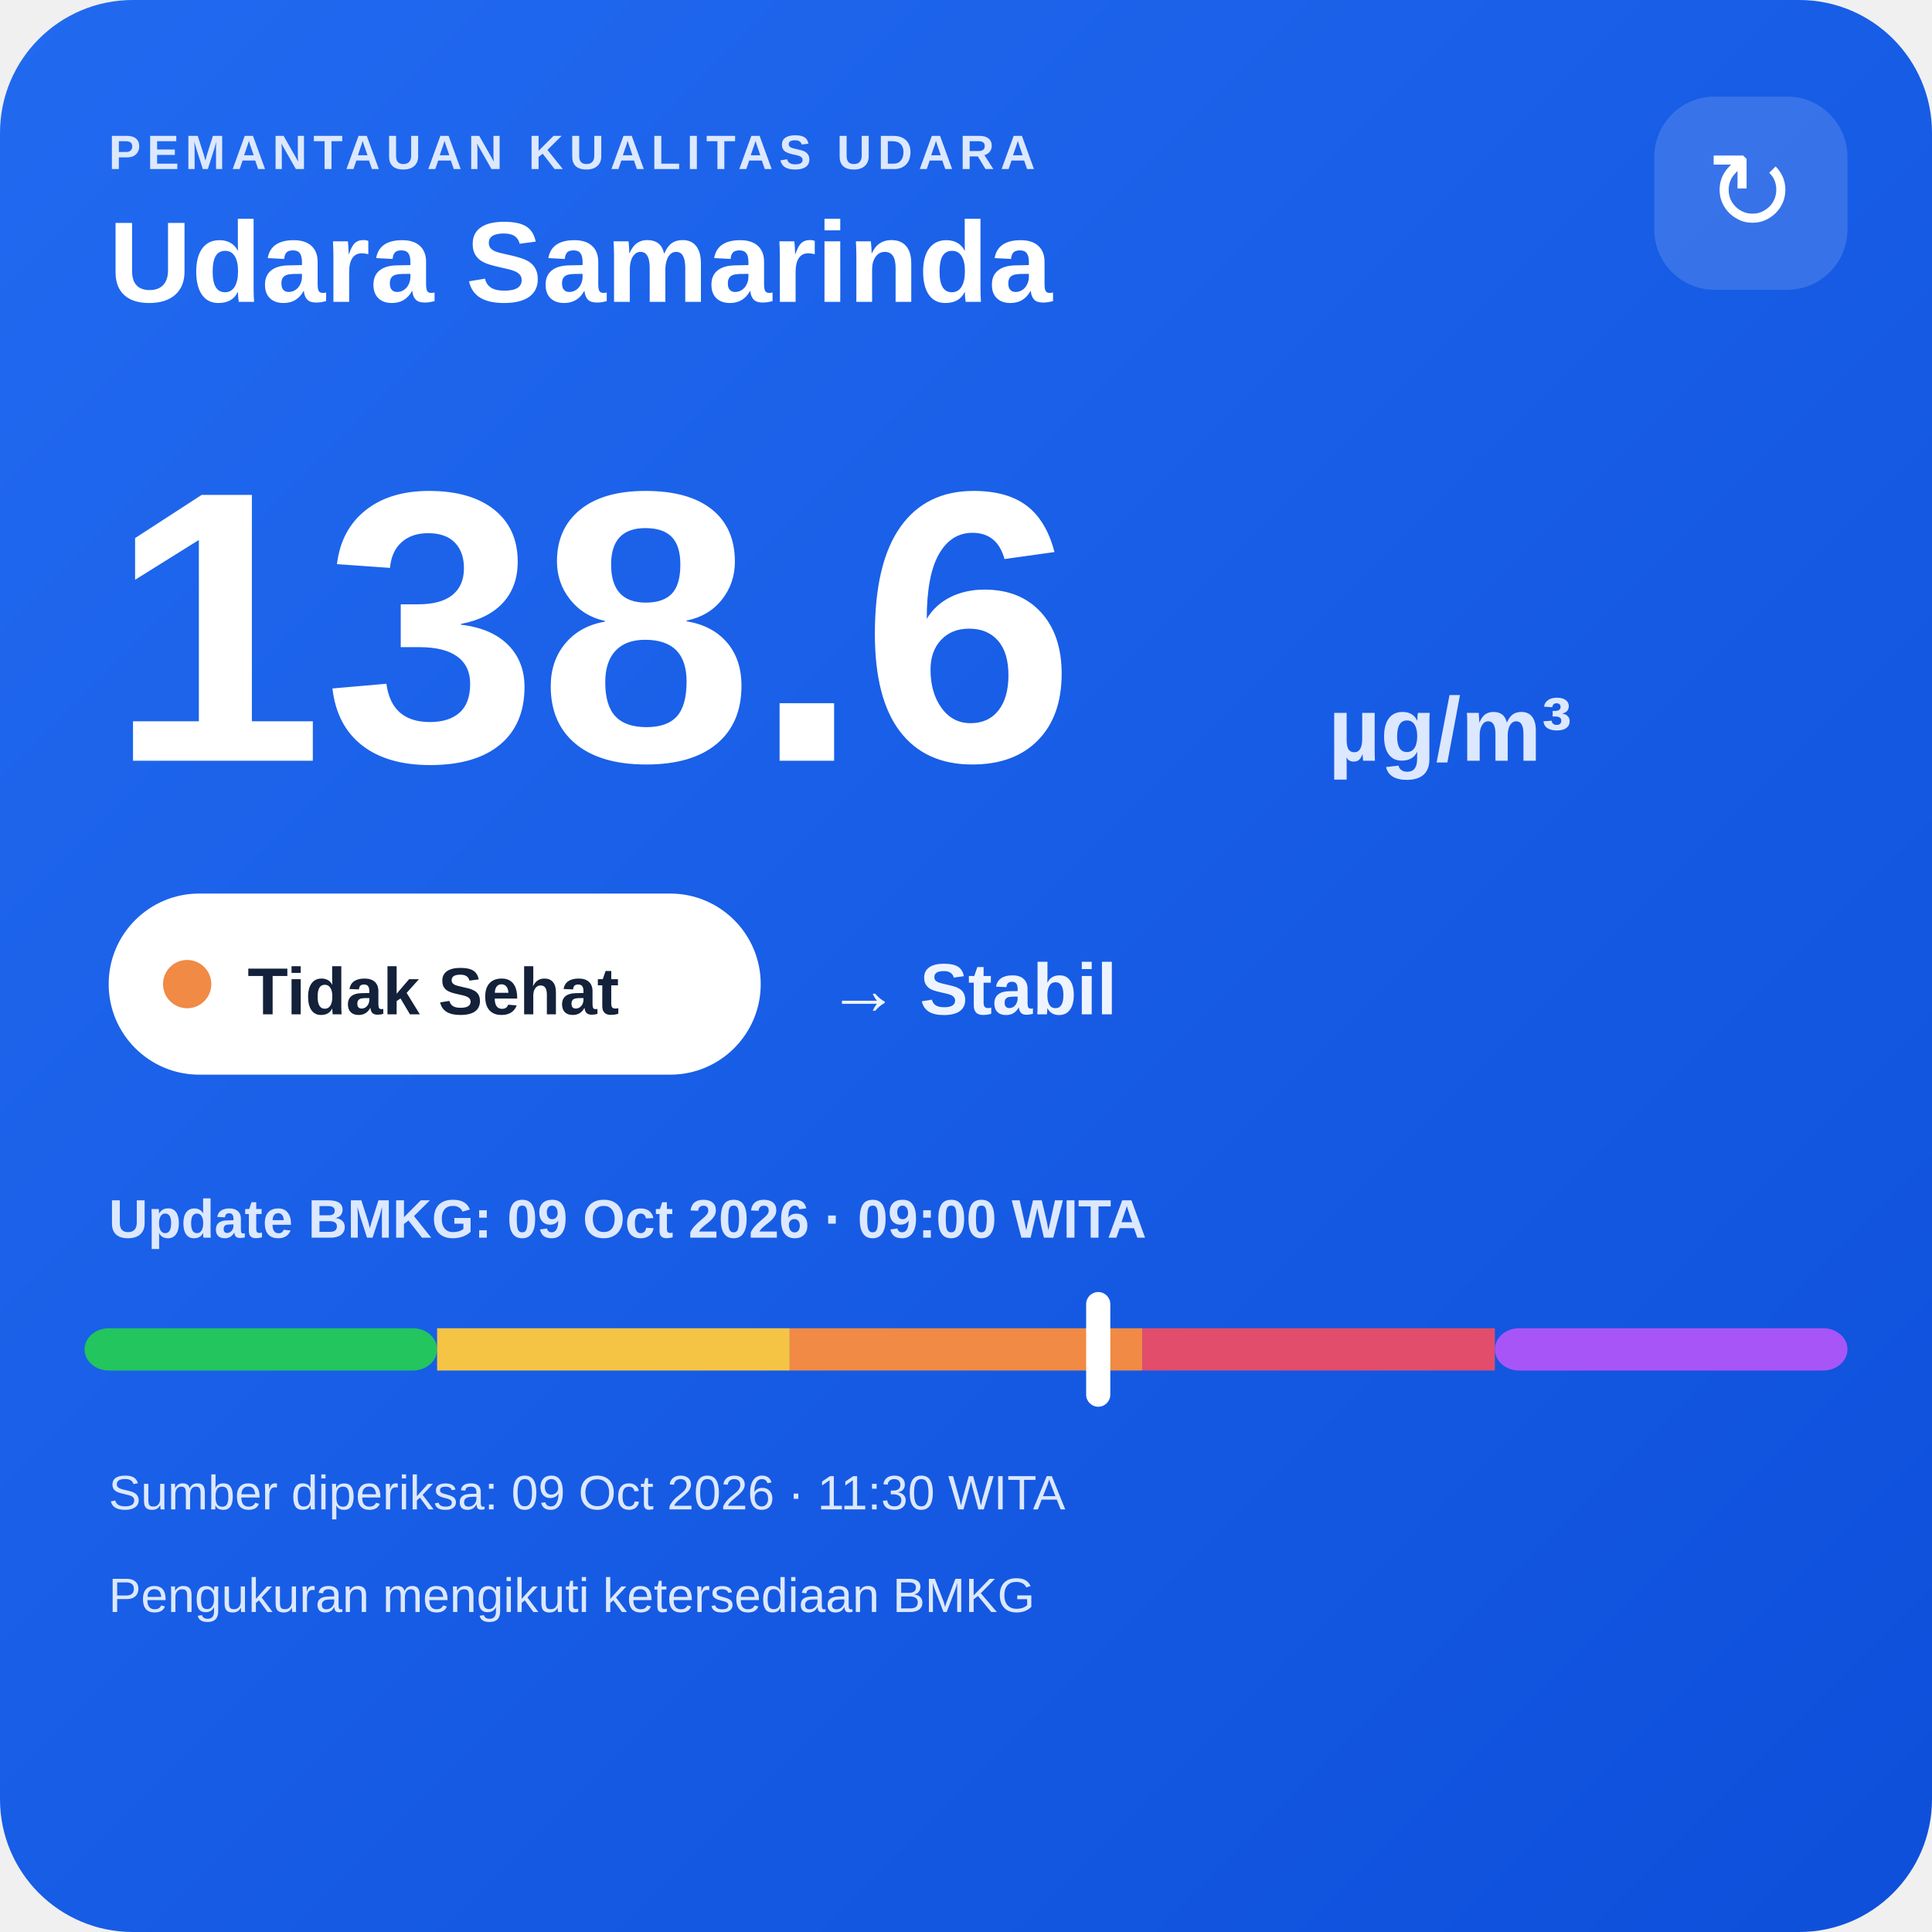
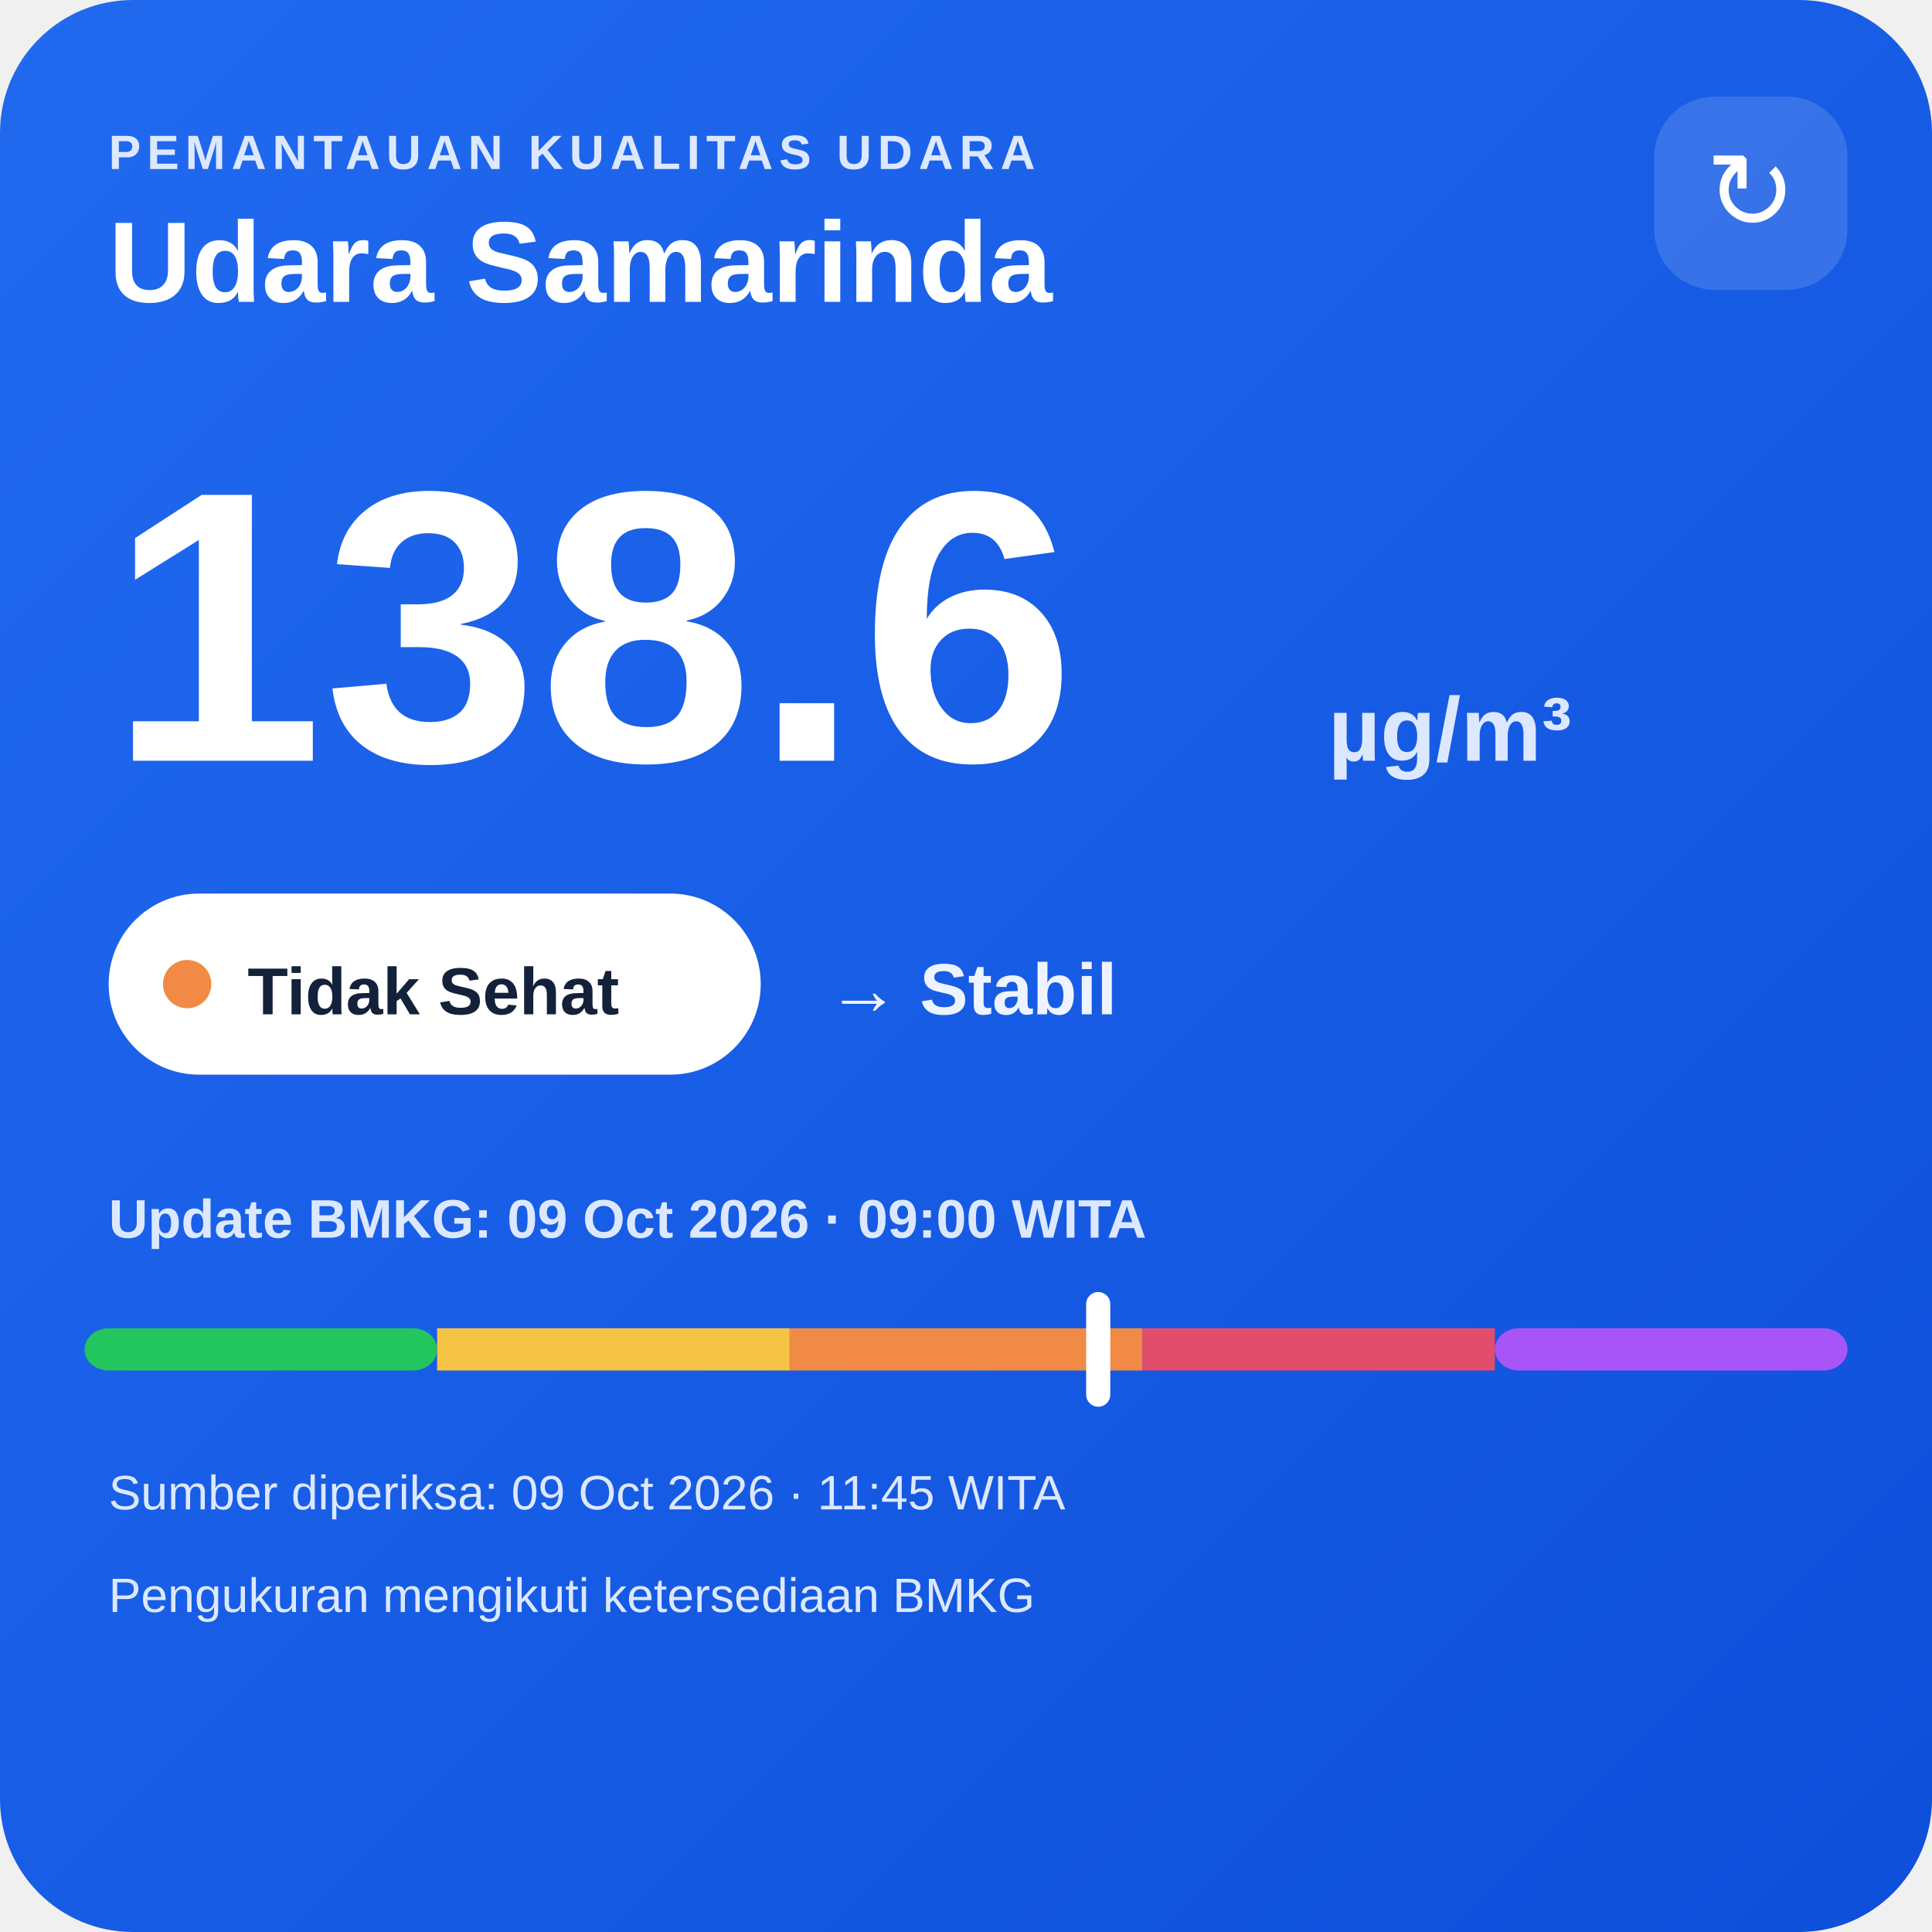
<svg xmlns="http://www.w3.org/2000/svg" width="320" height="320" viewBox="0 0 320 320">
  <defs>
    <linearGradient id="bg" x1="0" y1="0" x2="1" y2="1">
      <stop offset="0" stop-color="#216af0" />
      <stop offset="1" stop-color="#0e4fda" />
    </linearGradient>
  </defs>
  <rect width="320" height="320" rx="22" fill="url(#bg)" />
  <text x="18" y="28" fill="#dce8ff" font-family="Arial,sans-serif" font-size="8" font-weight="700" letter-spacing="1">PEMANTAUAN KUALITAS UDARA</text>
  <text x="18" y="50" fill="#ffffff" font-family="Arial,sans-serif" font-size="19" font-weight="700">Udara Samarinda</text>
  <rect x="274" y="16" width="32" height="32" rx="10" fill="#ffffff" fill-opacity=".14" />
  <text x="290" y="38" text-anchor="middle" fill="#ffffff" font-family="Arial,sans-serif" font-size="18">↻</text>
  <text x="18" y="126" fill="#ffffff" font-family="Arial,sans-serif" font-size="64" font-weight="800">138.6</text>
  <text x="220" y="126" fill="#dce8ff" font-family="Arial,sans-serif" font-size="15" font-weight="700">µg/m³</text>
  <rect x="18" y="148" width="108" height="30" rx="15" fill="#ffffff" />
  <circle cx="31" cy="163" r="4" fill="#f08a45" />
  <text x="41" y="168" fill="#13213a" font-family="Arial,sans-serif" font-size="11" font-weight="700">Tidak Sehat</text>
  <text x="137" y="168" fill="#eef4ff" font-family="Arial,sans-serif" font-size="12" font-weight="700">→ Stabil</text>
  <text x="18" y="205" fill="#dce8ff" font-family="Arial,sans-serif" font-size="9" font-weight="700">Update BMKG: 09 Oct 2026 · 09:00 WITA</text>
  <rect x="14" y="220" width="58.4" height="7" rx="4" fill="#22c55e" />
  <rect x="72.4" y="220" width="58.4" height="7" fill="#f6c445" />
  <rect x="130.8" y="220" width="58.4" height="7" fill="#f08a45" />
  <rect x="189.2" y="220" width="58.4" height="7" fill="#e24d6b" />
  <rect x="247.6" y="220" width="58.4" height="7" rx="4" fill="#a855f7" />
  <rect x="179.9" y="214" width="4" height="19" rx="2" fill="#ffffff" />
-   <text x="18" y="250" fill="#dce8ff" font-family="Arial,sans-serif" font-size="8">Sumber diperiksa: 09 Oct 2026 · 11:30 WITA</text>
+   <text x="18" y="250" fill="#dce8ff" font-family="Arial,sans-serif" font-size="8">Sumber diperiksa: 09 Oct 2026 · 11:45 WITA</text>
  <text x="18" y="267" fill="#dce8ff" font-family="Arial,sans-serif" font-size="8">Pengukuran mengikuti ketersediaan BMKG</text>
</svg>
